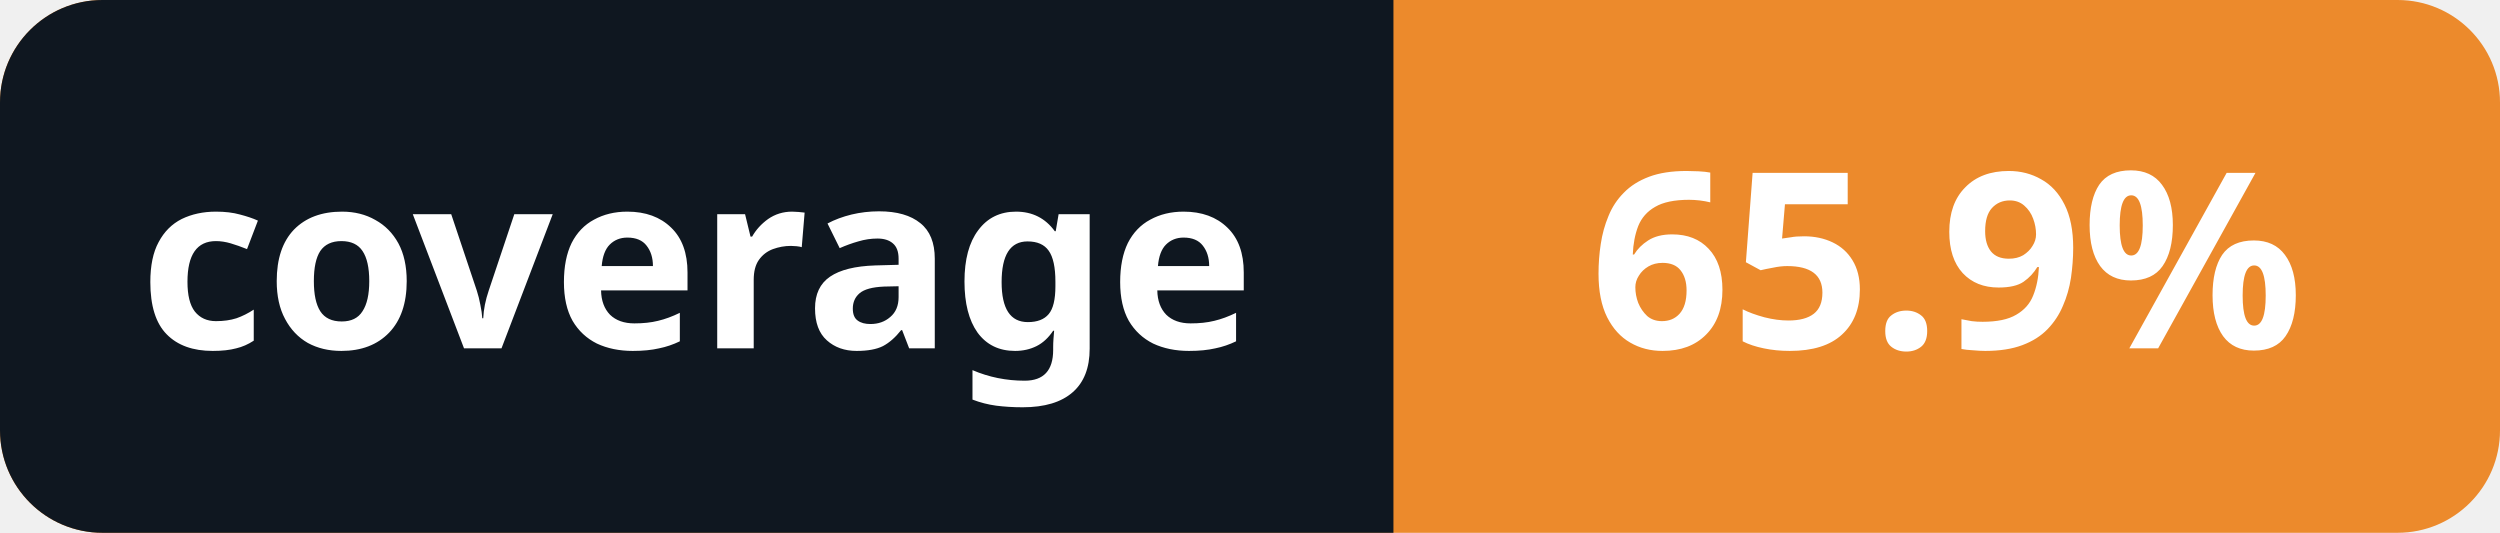
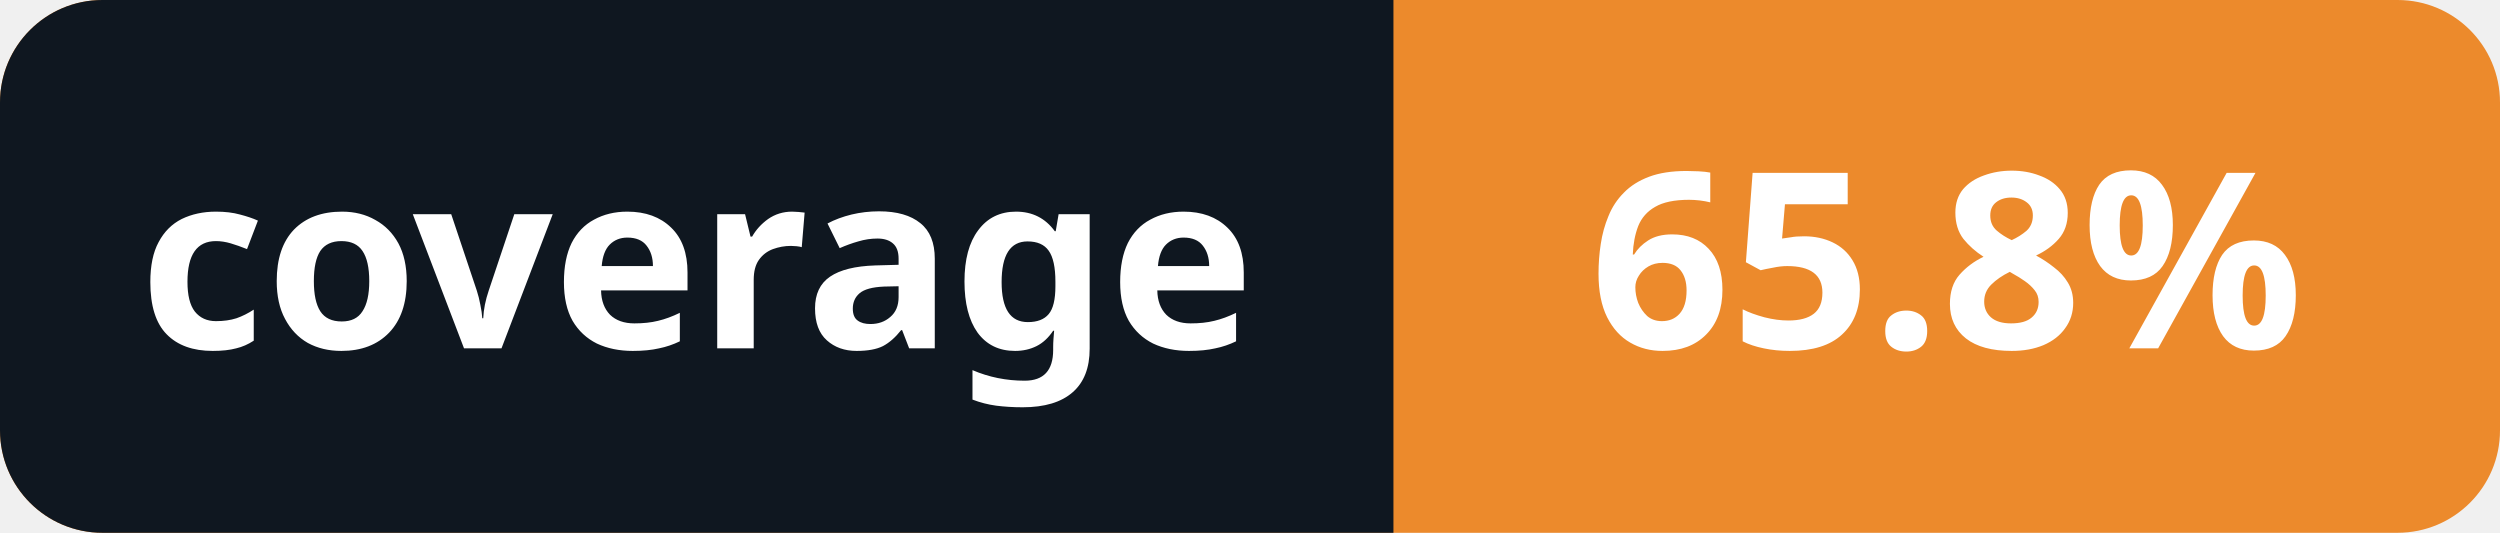
- <svg xmlns="http://www.w3.org/2000/svg" width="122" height="26" viewBox="0 0 122 26" role="img" aria-label="coverage: 65.9%">
+ <svg xmlns="http://www.w3.org/2000/svg" width="122" height="26" viewBox="0 0 122 26" role="img" aria-label="coverage: 65.8%">
  <rect width="122" height="26" rx="5" fill="#ec8a2c" />
  <path d="M0 5a5 5 0 0 1 5-5h63v26H5a5 5 0 0 1-5-5Z" fill="#0f1720" />
  <g fill="#fff" font-family="system-ui,sans-serif" font-size="12" font-weight="600" text-anchor="middle">
    <text x="34" y="17">coverage</text>
-     <text x="95" y="17">65.9%</text>
+     <text x="95" y="17">65.8%</text>
  </g>
</svg>
